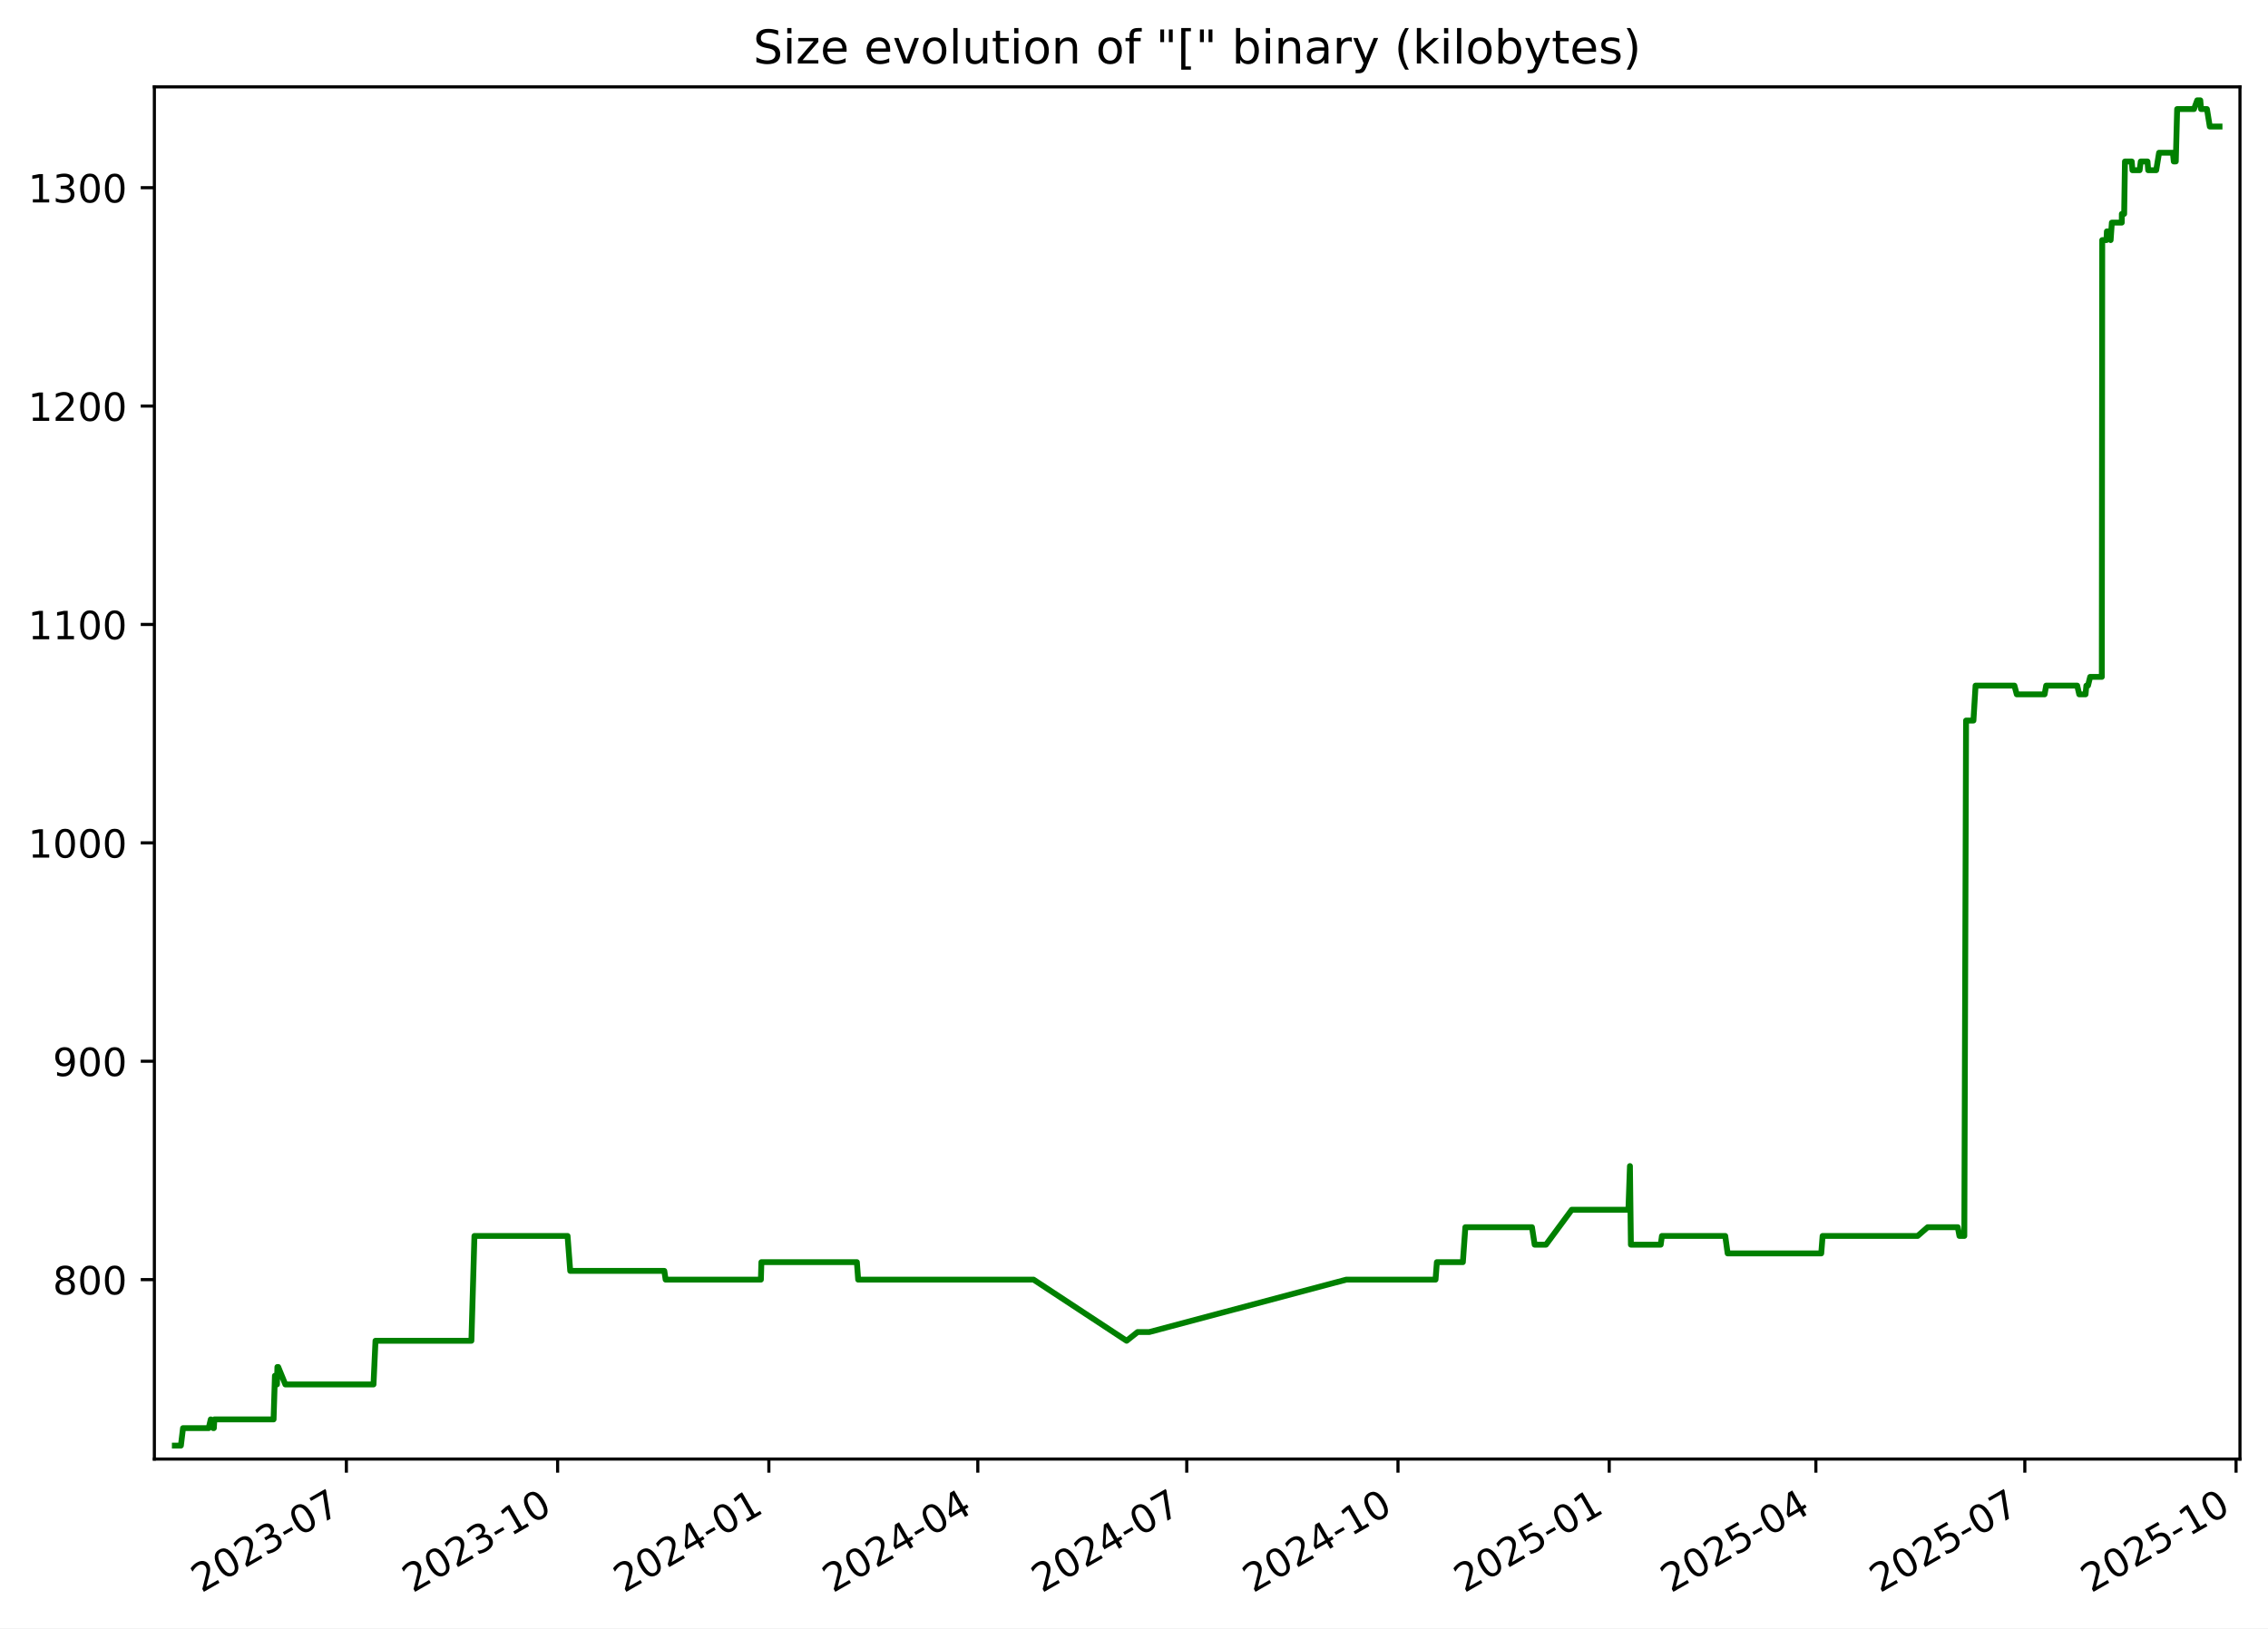
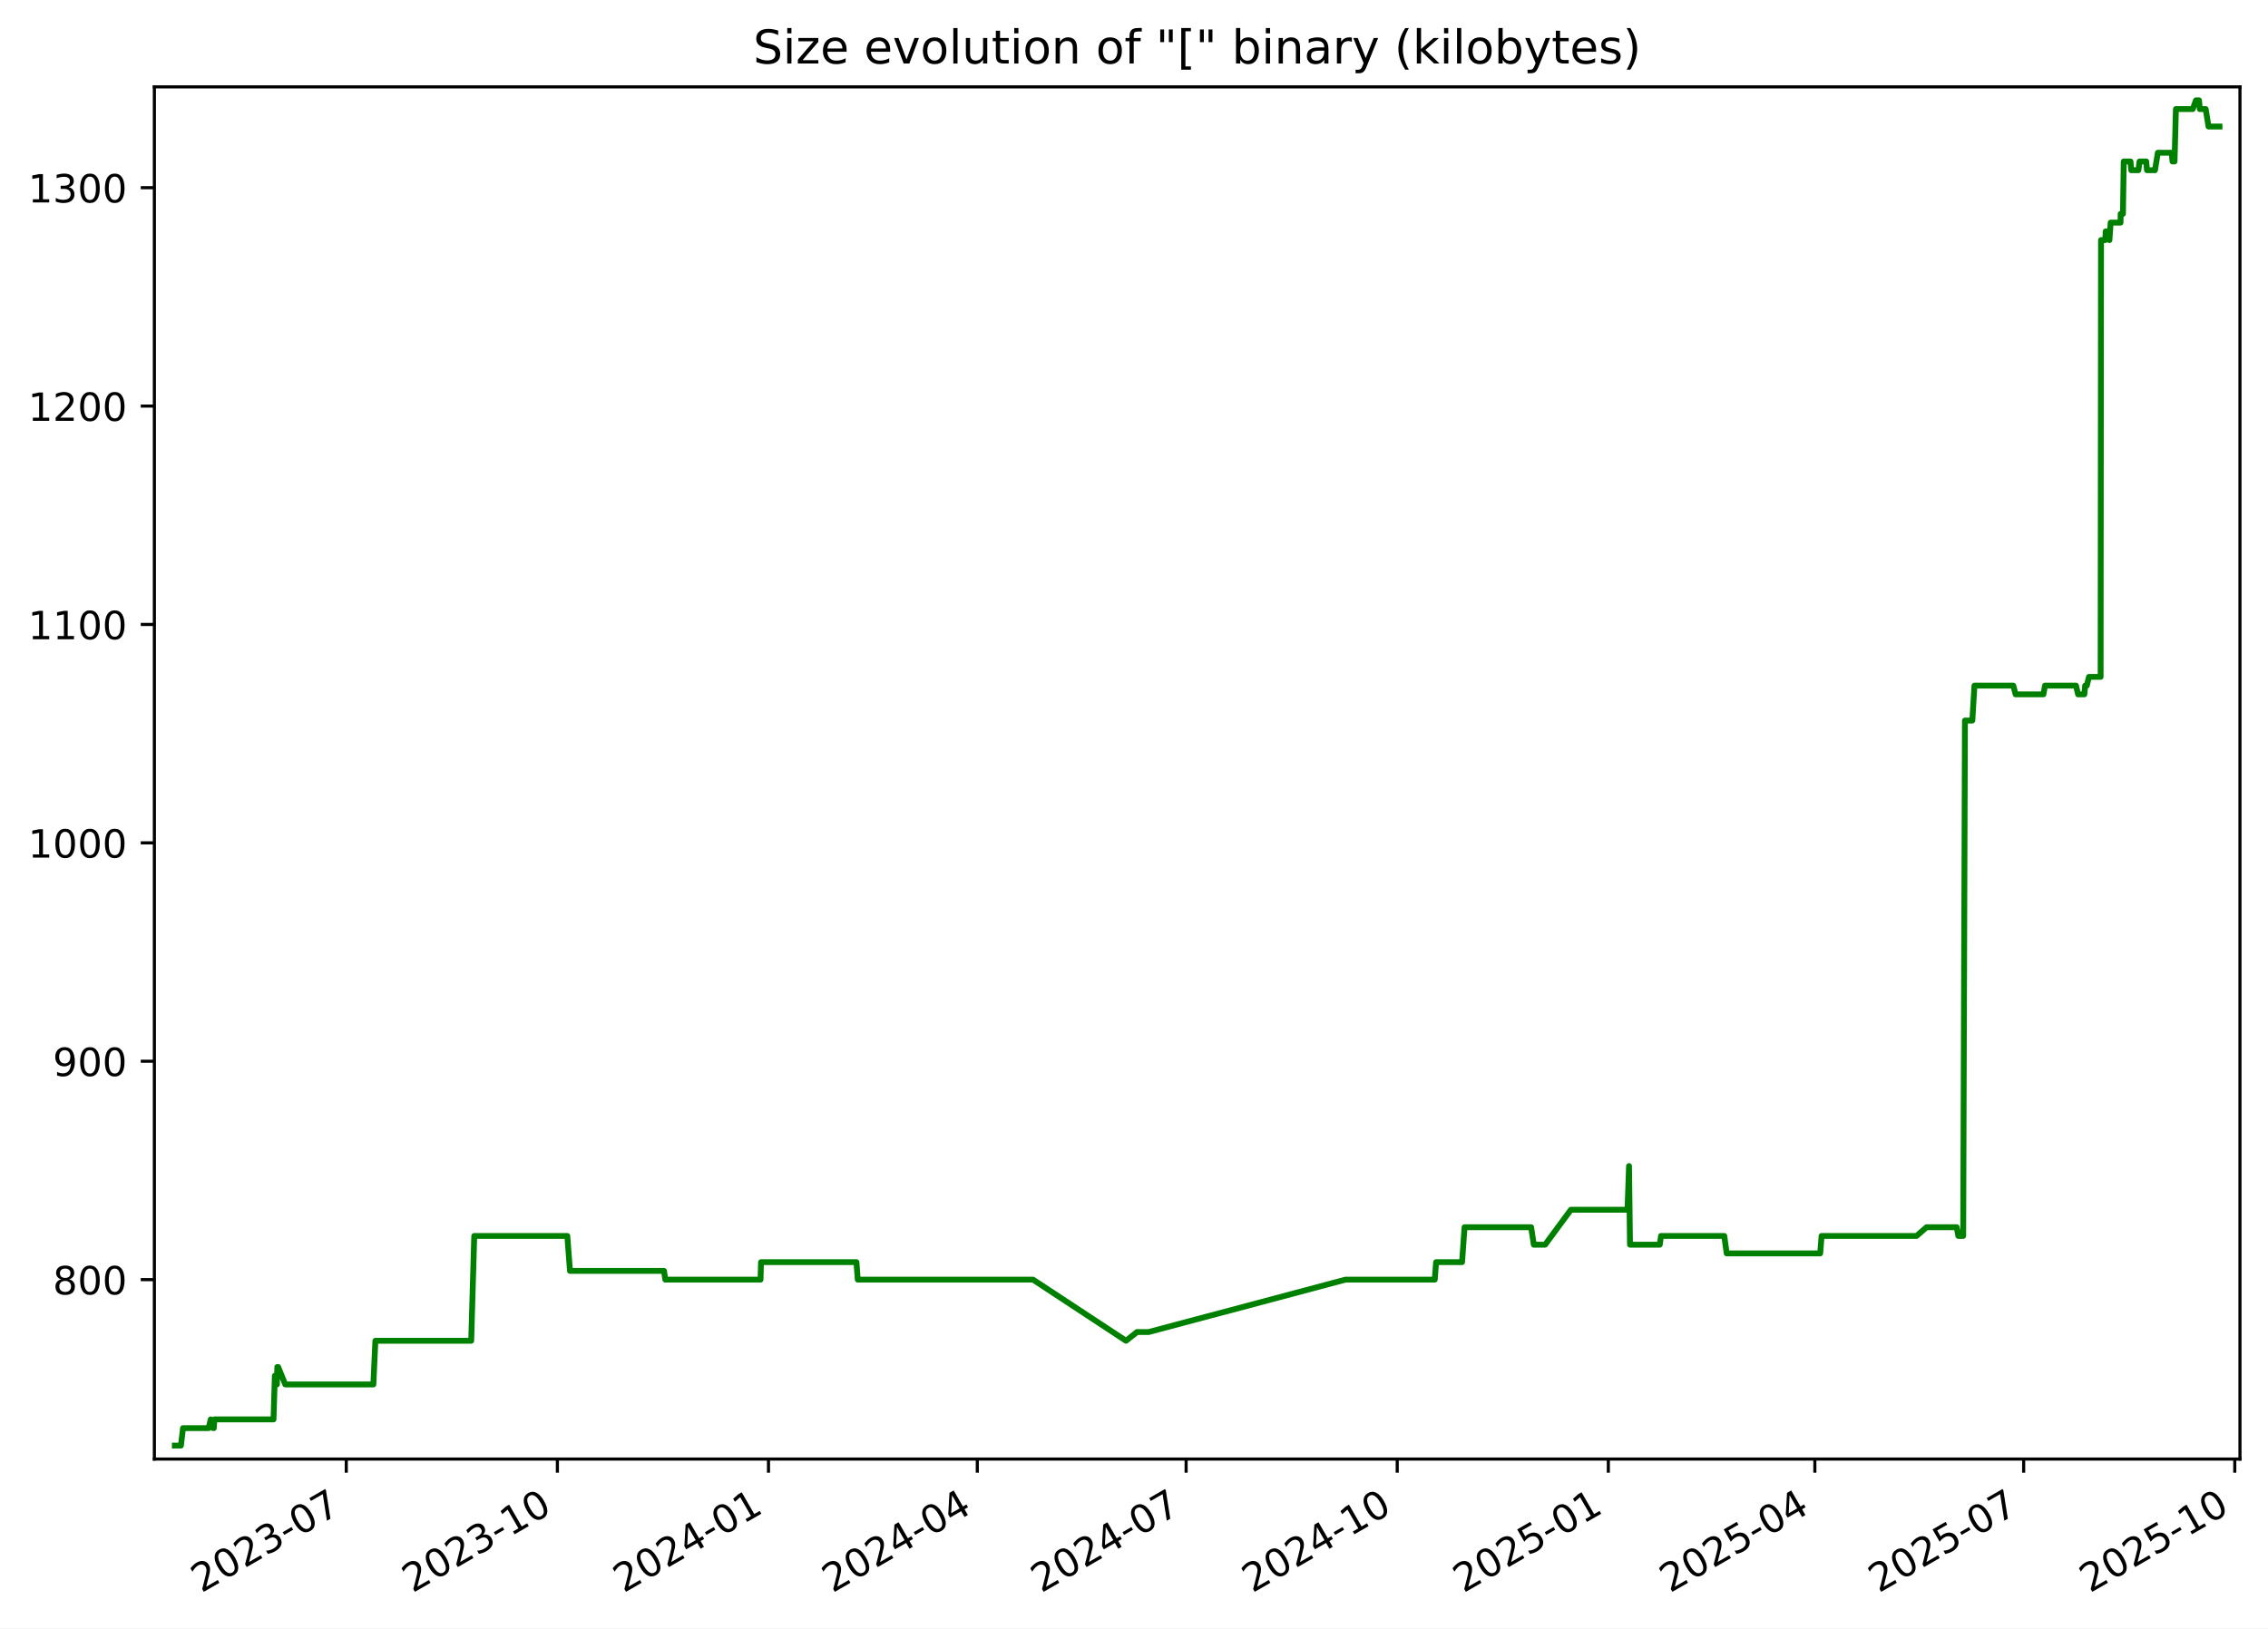
<svg xmlns="http://www.w3.org/2000/svg" xmlns:xlink="http://www.w3.org/1999/xlink" width="582.53pt" height="418.303pt" viewBox="0 0 582.53 418.303" version="1.1">
  <defs>
    <style type="text/css">*{stroke-linejoin: round; stroke-linecap: butt}</style>
  </defs>
  <g id="figure_1">
    <g id="patch_1">
      <path d="M -0 418.303  L 582.53 418.303  L 582.53 0  L -0 0  z " style="fill: #ffffff" />
    </g>
    <g id="axes_1">
      <g id="patch_2">
        <path d="M 39.65 374.83  L 575.33 374.83  L 575.33 22.318  L 39.65 22.318  z " style="fill: #ffffff" />
      </g>
      <g id="matplotlib.axis_1">
        <g id="xtick_1">
          <g id="line2d_1">
            <defs>
-               <path id="mb174547a44" d="M 0 0  L 0 3.5  " style="stroke: #000000; stroke-width: 0.8" />
+               <path id="mcc0eb2e5b4" d="M 0 0  L 0 3.5  " style="stroke: #000000; stroke-width: 0.8" />
            </defs>
            <g>
-               <use xlink:href="#mb174547a44" x="88.968" y="374.83" style="stroke: #000000; stroke-width: 0.8" />
+               <use xlink:href="#mcc0eb2e5b4" x="88.94" y="374.83" style="stroke: #000000; stroke-width: 0.8" />
            </g>
          </g>
          <g id="text_1">
-             <g transform="translate(51.74278 409.302) rotate(-30) scale(0.1 -0.1)">
+             <g transform="translate(51.71532 409.302) rotate(-30) scale(0.1 -0.1)">
              <defs>
                <path id="DejaVuSans-32" d="M 1228 531  L 3431 531  L 3431 0  L 469 0  L 469 531  Q 828 903 1448 1529  Q 2069 2156 2228 2338  Q 2531 2678 2651 2914  Q 2772 3150 2772 3378  Q 2772 3750 2511 3984  Q 2250 4219 1831 4219  Q 1534 4219 1204 4116  Q 875 4013 500 3803  L 500 4441  Q 881 4594 1212 4672  Q 1544 4750 1819 4750  Q 2544 4750 2975 4387  Q 3406 4025 3406 3419  Q 3406 3131 3298 2873  Q 3191 2616 2906 2266  Q 2828 2175 2409 1742  Q 1991 1309 1228 531  z " transform="scale(0.015625)" />
                <path id="DejaVuSans-30" d="M 2034 4250  Q 1547 4250 1301 3770  Q 1056 3291 1056 2328  Q 1056 1369 1301 889  Q 1547 409 2034 409  Q 2525 409 2770 889  Q 3016 1369 3016 2328  Q 3016 3291 2770 3770  Q 2525 4250 2034 4250  z M 2034 4750  Q 2819 4750 3233 4129  Q 3647 3509 3647 2328  Q 3647 1150 3233 529  Q 2819 -91 2034 -91  Q 1250 -91 836 529  Q 422 1150 422 2328  Q 422 3509 836 4129  Q 1250 4750 2034 4750  z " transform="scale(0.015625)" />
                <path id="DejaVuSans-33" d="M 2597 2516  Q 3050 2419 3304 2112  Q 3559 1806 3559 1356  Q 3559 666 3084 287  Q 2609 -91 1734 -91  Q 1441 -91 1130 -33  Q 819 25 488 141  L 488 750  Q 750 597 1062 519  Q 1375 441 1716 441  Q 2309 441 2620 675  Q 2931 909 2931 1356  Q 2931 1769 2642 2001  Q 2353 2234 1838 2234  L 1294 2234  L 1294 2753  L 1863 2753  Q 2328 2753 2575 2939  Q 2822 3125 2822 3475  Q 2822 3834 2567 4026  Q 2313 4219 1838 4219  Q 1578 4219 1281 4162  Q 984 4106 628 3988  L 628 4550  Q 988 4650 1302 4700  Q 1616 4750 1894 4750  Q 2613 4750 3031 4423  Q 3450 4097 3450 3541  Q 3450 3153 3228 2886  Q 3006 2619 2597 2516  z " transform="scale(0.015625)" />
                <path id="DejaVuSans-2d" d="M 313 2009  L 1997 2009  L 1997 1497  L 313 1497  L 313 2009  z " transform="scale(0.015625)" />
                <path id="DejaVuSans-37" d="M 525 4666  L 3525 4666  L 3525 4397  L 1831 0  L 1172 0  L 2766 4134  L 525 4134  L 525 4666  z " transform="scale(0.015625)" />
              </defs>
              <use xlink:href="#DejaVuSans-32" />
              <use xlink:href="#DejaVuSans-30" x="63.623" />
              <use xlink:href="#DejaVuSans-32" x="127.246" />
              <use xlink:href="#DejaVuSans-33" x="190.869" />
              <use xlink:href="#DejaVuSans-2d" x="254.492" />
              <use xlink:href="#DejaVuSans-30" x="290.576" />
              <use xlink:href="#DejaVuSans-37" x="354.199" />
            </g>
          </g>
        </g>
        <g id="xtick_2">
          <g id="line2d_2">
            <g>
-               <use xlink:href="#mb174547a44" x="143.224" y="374.83" style="stroke: #000000; stroke-width: 0.8" />
+               <use xlink:href="#mcc0eb2e5b4" x="143.163" y="374.83" style="stroke: #000000; stroke-width: 0.8" />
            </g>
          </g>
          <g id="text_2">
-             <g transform="translate(105.999 409.302) rotate(-30) scale(0.1 -0.1)">
+             <g transform="translate(105.9377 409.302) rotate(-30) scale(0.1 -0.1)">
              <defs>
                <path id="DejaVuSans-31" d="M 794 531  L 1825 531  L 1825 4091  L 703 3866  L 703 4441  L 1819 4666  L 2450 4666  L 2450 531  L 3481 531  L 3481 0  L 794 0  L 794 531  z " transform="scale(0.015625)" />
              </defs>
              <use xlink:href="#DejaVuSans-32" />
              <use xlink:href="#DejaVuSans-30" x="63.623" />
              <use xlink:href="#DejaVuSans-32" x="127.246" />
              <use xlink:href="#DejaVuSans-33" x="190.869" />
              <use xlink:href="#DejaVuSans-2d" x="254.492" />
              <use xlink:href="#DejaVuSans-31" x="290.576" />
              <use xlink:href="#DejaVuSans-30" x="354.199" />
            </g>
          </g>
        </g>
        <g id="xtick_3">
          <g id="line2d_3">
            <g>
-               <use xlink:href="#mb174547a44" x="197.48" y="374.83" style="stroke: #000000; stroke-width: 0.8" />
+               <use xlink:href="#mcc0eb2e5b4" x="197.385" y="374.83" style="stroke: #000000; stroke-width: 0.8" />
            </g>
          </g>
          <g id="text_3">
-             <g transform="translate(160.2552 409.302) rotate(-30) scale(0.1 -0.1)">
+             <g transform="translate(160.1602 409.302) rotate(-30) scale(0.1 -0.1)">
              <defs>
                <path id="DejaVuSans-34" d="M 2419 4116  L 825 1625  L 2419 1625  L 2419 4116  z M 2253 4666  L 3047 4666  L 3047 1625  L 3713 1625  L 3713 1100  L 3047 1100  L 3047 0  L 2419 0  L 2419 1100  L 313 1100  L 313 1709  L 2253 4666  z " transform="scale(0.015625)" />
              </defs>
              <use xlink:href="#DejaVuSans-32" />
              <use xlink:href="#DejaVuSans-30" x="63.623" />
              <use xlink:href="#DejaVuSans-32" x="127.246" />
              <use xlink:href="#DejaVuSans-34" x="190.869" />
              <use xlink:href="#DejaVuSans-2d" x="254.492" />
              <use xlink:href="#DejaVuSans-30" x="290.576" />
              <use xlink:href="#DejaVuSans-31" x="354.199" />
            </g>
          </g>
        </g>
        <g id="xtick_4">
          <g id="line2d_4">
            <g>
-               <use xlink:href="#mb174547a44" x="251.147" y="374.83" style="stroke: #000000; stroke-width: 0.8" />
+               <use xlink:href="#mcc0eb2e5b4" x="251.018" y="374.83" style="stroke: #000000; stroke-width: 0.8" />
            </g>
          </g>
          <g id="text_4">
-             <g transform="translate(213.9217 409.302) rotate(-30) scale(0.1 -0.1)">
+             <g transform="translate(213.7932 409.302) rotate(-30) scale(0.1 -0.1)">
              <use xlink:href="#DejaVuSans-32" />
              <use xlink:href="#DejaVuSans-30" x="63.623" />
              <use xlink:href="#DejaVuSans-32" x="127.246" />
              <use xlink:href="#DejaVuSans-34" x="190.869" />
              <use xlink:href="#DejaVuSans-2d" x="254.492" />
              <use xlink:href="#DejaVuSans-30" x="290.576" />
              <use xlink:href="#DejaVuSans-34" x="354.199" />
            </g>
          </g>
        </g>
        <g id="xtick_5">
          <g id="line2d_5">
            <g>
-               <use xlink:href="#mb174547a44" x="304.813" y="374.83" style="stroke: #000000; stroke-width: 0.8" />
+               <use xlink:href="#mcc0eb2e5b4" x="304.651" y="374.83" style="stroke: #000000; stroke-width: 0.8" />
            </g>
          </g>
          <g id="text_5">
-             <g transform="translate(267.5882 409.302) rotate(-30) scale(0.1 -0.1)">
+             <g transform="translate(267.4262 409.302) rotate(-30) scale(0.1 -0.1)">
              <use xlink:href="#DejaVuSans-32" />
              <use xlink:href="#DejaVuSans-30" x="63.623" />
              <use xlink:href="#DejaVuSans-32" x="127.246" />
              <use xlink:href="#DejaVuSans-34" x="190.869" />
              <use xlink:href="#DejaVuSans-2d" x="254.492" />
              <use xlink:href="#DejaVuSans-30" x="290.576" />
              <use xlink:href="#DejaVuSans-37" x="354.199" />
            </g>
          </g>
        </g>
        <g id="xtick_6">
          <g id="line2d_6">
            <g>
-               <use xlink:href="#mb174547a44" x="359.069" y="374.83" style="stroke: #000000; stroke-width: 0.8" />
+               <use xlink:href="#mcc0eb2e5b4" x="358.873" y="374.83" style="stroke: #000000; stroke-width: 0.8" />
            </g>
          </g>
          <g id="text_6">
-             <g transform="translate(321.8445 409.302) rotate(-30) scale(0.1 -0.1)">
+             <g transform="translate(321.6487 409.302) rotate(-30) scale(0.1 -0.1)">
              <use xlink:href="#DejaVuSans-32" />
              <use xlink:href="#DejaVuSans-30" x="63.623" />
              <use xlink:href="#DejaVuSans-32" x="127.246" />
              <use xlink:href="#DejaVuSans-34" x="190.869" />
              <use xlink:href="#DejaVuSans-2d" x="254.492" />
              <use xlink:href="#DejaVuSans-31" x="290.576" />
              <use xlink:href="#DejaVuSans-30" x="354.199" />
            </g>
          </g>
        </g>
        <g id="xtick_7">
          <g id="line2d_7">
            <g>
-               <use xlink:href="#mb174547a44" x="413.326" y="374.83" style="stroke: #000000; stroke-width: 0.8" />
+               <use xlink:href="#mcc0eb2e5b4" x="413.096" y="374.83" style="stroke: #000000; stroke-width: 0.8" />
            </g>
          </g>
          <g id="text_7">
-             <g transform="translate(376.1007 409.302) rotate(-30) scale(0.1 -0.1)">
+             <g transform="translate(375.8711 409.302) rotate(-30) scale(0.1 -0.1)">
              <defs>
                <path id="DejaVuSans-35" d="M 691 4666  L 3169 4666  L 3169 4134  L 1269 4134  L 1269 2991  Q 1406 3038 1543 3061  Q 1681 3084 1819 3084  Q 2600 3084 3056 2656  Q 3513 2228 3513 1497  Q 3513 744 3044 326  Q 2575 -91 1722 -91  Q 1428 -91 1123 -41  Q 819 9 494 109  L 494 744  Q 775 591 1075 516  Q 1375 441 1709 441  Q 2250 441 2565 725  Q 2881 1009 2881 1497  Q 2881 1984 2565 2268  Q 2250 2553 1709 2553  Q 1456 2553 1204 2497  Q 953 2441 691 2322  L 691 4666  z " transform="scale(0.015625)" />
              </defs>
              <use xlink:href="#DejaVuSans-32" />
              <use xlink:href="#DejaVuSans-30" x="63.623" />
              <use xlink:href="#DejaVuSans-32" x="127.246" />
              <use xlink:href="#DejaVuSans-35" x="190.869" />
              <use xlink:href="#DejaVuSans-2d" x="254.492" />
              <use xlink:href="#DejaVuSans-30" x="290.576" />
              <use xlink:href="#DejaVuSans-31" x="354.199" />
            </g>
          </g>
        </g>
        <g id="xtick_8">
          <g id="line2d_8">
            <g>
-               <use xlink:href="#mb174547a44" x="466.402" y="374.83" style="stroke: #000000; stroke-width: 0.8" />
+               <use xlink:href="#mcc0eb2e5b4" x="466.14" y="374.83" style="stroke: #000000; stroke-width: 0.8" />
            </g>
          </g>
          <g id="text_8">
-             <g transform="translate(429.1775 409.302) rotate(-30) scale(0.1 -0.1)">
+             <g transform="translate(428.9147 409.302) rotate(-30) scale(0.1 -0.1)">
              <use xlink:href="#DejaVuSans-32" />
              <use xlink:href="#DejaVuSans-30" x="63.623" />
              <use xlink:href="#DejaVuSans-32" x="127.246" />
              <use xlink:href="#DejaVuSans-35" x="190.869" />
              <use xlink:href="#DejaVuSans-2d" x="254.492" />
              <use xlink:href="#DejaVuSans-30" x="290.576" />
              <use xlink:href="#DejaVuSans-34" x="354.199" />
            </g>
          </g>
        </g>
        <g id="xtick_9">
          <g id="line2d_9">
            <g>
-               <use xlink:href="#mb174547a44" x="520.069" y="374.83" style="stroke: #000000; stroke-width: 0.8" />
+               <use xlink:href="#mcc0eb2e5b4" x="519.773" y="374.83" style="stroke: #000000; stroke-width: 0.8" />
            </g>
          </g>
          <g id="text_9">
-             <g transform="translate(482.8439 409.302) rotate(-30) scale(0.1 -0.1)">
+             <g transform="translate(482.5478 409.302) rotate(-30) scale(0.1 -0.1)">
              <use xlink:href="#DejaVuSans-32" />
              <use xlink:href="#DejaVuSans-30" x="63.623" />
              <use xlink:href="#DejaVuSans-32" x="127.246" />
              <use xlink:href="#DejaVuSans-35" x="190.869" />
              <use xlink:href="#DejaVuSans-2d" x="254.492" />
              <use xlink:href="#DejaVuSans-30" x="290.576" />
              <use xlink:href="#DejaVuSans-37" x="354.199" />
            </g>
          </g>
        </g>
        <g id="xtick_10">
          <g id="line2d_10">
            <g>
-               <use xlink:href="#mb174547a44" x="574.325" y="374.83" style="stroke: #000000; stroke-width: 0.8" />
+               <use xlink:href="#mcc0eb2e5b4" x="573.995" y="374.83" style="stroke: #000000; stroke-width: 0.8" />
            </g>
          </g>
          <g id="text_10">
-             <g transform="translate(537.1002 409.302) rotate(-30) scale(0.1 -0.1)">
+             <g transform="translate(536.7702 409.302) rotate(-30) scale(0.1 -0.1)">
              <use xlink:href="#DejaVuSans-32" />
              <use xlink:href="#DejaVuSans-30" x="63.623" />
              <use xlink:href="#DejaVuSans-32" x="127.246" />
              <use xlink:href="#DejaVuSans-35" x="190.869" />
              <use xlink:href="#DejaVuSans-2d" x="254.492" />
              <use xlink:href="#DejaVuSans-31" x="290.576" />
              <use xlink:href="#DejaVuSans-30" x="354.199" />
            </g>
          </g>
        </g>
      </g>
      <g id="matplotlib.axis_2">
        <g id="ytick_1">
          <g id="line2d_11">
            <defs>
-               <path id="m9d647f3651" d="M 0 0  L -3.5 0  " style="stroke: #000000; stroke-width: 0.8" />
+               <path id="m9e00f2136a" d="M 0 0  L -3.5 0  " style="stroke: #000000; stroke-width: 0.8" />
            </defs>
            <g>
-               <use xlink:href="#m9d647f3651" x="39.65" y="328.735" style="stroke: #000000; stroke-width: 0.8" />
+               <use xlink:href="#m9e00f2136a" x="39.65" y="328.735" style="stroke: #000000; stroke-width: 0.8" />
            </g>
          </g>
          <g id="text_11">
            <g transform="translate(13.5625 332.5344) scale(0.1 -0.1)">
              <defs>
                <path id="DejaVuSans-38" d="M 2034 2216  Q 1584 2216 1326 1975  Q 1069 1734 1069 1313  Q 1069 891 1326 650  Q 1584 409 2034 409  Q 2484 409 2743 651  Q 3003 894 3003 1313  Q 3003 1734 2745 1975  Q 2488 2216 2034 2216  z M 1403 2484  Q 997 2584 770 2862  Q 544 3141 544 3541  Q 544 4100 942 4425  Q 1341 4750 2034 4750  Q 2731 4750 3128 4425  Q 3525 4100 3525 3541  Q 3525 3141 3298 2862  Q 3072 2584 2669 2484  Q 3125 2378 3379 2068  Q 3634 1759 3634 1313  Q 3634 634 3220 271  Q 2806 -91 2034 -91  Q 1263 -91 848 271  Q 434 634 434 1313  Q 434 1759 690 2068  Q 947 2378 1403 2484  z M 1172 3481  Q 1172 3119 1398 2916  Q 1625 2713 2034 2713  Q 2441 2713 2670 2916  Q 2900 3119 2900 3481  Q 2900 3844 2670 4047  Q 2441 4250 2034 4250  Q 1625 4250 1398 4047  Q 1172 3844 1172 3481  z " transform="scale(0.015625)" />
              </defs>
              <use xlink:href="#DejaVuSans-38" />
              <use xlink:href="#DejaVuSans-30" x="63.623" />
              <use xlink:href="#DejaVuSans-30" x="127.246" />
            </g>
          </g>
        </g>
        <g id="ytick_2">
          <g id="line2d_12">
            <g>
-               <use xlink:href="#m9d647f3651" x="39.65" y="272.631" style="stroke: #000000; stroke-width: 0.8" />
+               <use xlink:href="#m9e00f2136a" x="39.65" y="272.631" style="stroke: #000000; stroke-width: 0.8" />
            </g>
          </g>
          <g id="text_12">
            <g transform="translate(13.5625 276.4305) scale(0.1 -0.1)">
              <defs>
                <path id="DejaVuSans-39" d="M 703 97  L 703 672  Q 941 559 1184 500  Q 1428 441 1663 441  Q 2288 441 2617 861  Q 2947 1281 2994 2138  Q 2813 1869 2534 1725  Q 2256 1581 1919 1581  Q 1219 1581 811 2004  Q 403 2428 403 3163  Q 403 3881 828 4315  Q 1253 4750 1959 4750  Q 2769 4750 3195 4129  Q 3622 3509 3622 2328  Q 3622 1225 3098 567  Q 2575 -91 1691 -91  Q 1453 -91 1209 -44  Q 966 3 703 97  z M 1959 2075  Q 2384 2075 2632 2365  Q 2881 2656 2881 3163  Q 2881 3666 2632 3958  Q 2384 4250 1959 4250  Q 1534 4250 1286 3958  Q 1038 3666 1038 3163  Q 1038 2656 1286 2365  Q 1534 2075 1959 2075  z " transform="scale(0.015625)" />
              </defs>
              <use xlink:href="#DejaVuSans-39" />
              <use xlink:href="#DejaVuSans-30" x="63.623" />
              <use xlink:href="#DejaVuSans-30" x="127.246" />
            </g>
          </g>
        </g>
        <g id="ytick_3">
          <g id="line2d_13">
            <g>
-               <use xlink:href="#m9d647f3651" x="39.65" y="216.527" style="stroke: #000000; stroke-width: 0.8" />
+               <use xlink:href="#m9e00f2136a" x="39.65" y="216.527" style="stroke: #000000; stroke-width: 0.8" />
            </g>
          </g>
          <g id="text_13">
            <g transform="translate(7.2 220.3266) scale(0.1 -0.1)">
              <use xlink:href="#DejaVuSans-31" />
              <use xlink:href="#DejaVuSans-30" x="63.623" />
              <use xlink:href="#DejaVuSans-30" x="127.246" />
              <use xlink:href="#DejaVuSans-30" x="190.869" />
            </g>
          </g>
        </g>
        <g id="ytick_4">
          <g id="line2d_14">
            <g>
-               <use xlink:href="#m9d647f3651" x="39.65" y="160.423" style="stroke: #000000; stroke-width: 0.8" />
+               <use xlink:href="#m9e00f2136a" x="39.65" y="160.423" style="stroke: #000000; stroke-width: 0.8" />
            </g>
          </g>
          <g id="text_14">
            <g transform="translate(7.2 164.2227) scale(0.1 -0.1)">
              <use xlink:href="#DejaVuSans-31" />
              <use xlink:href="#DejaVuSans-31" x="63.623" />
              <use xlink:href="#DejaVuSans-30" x="127.246" />
              <use xlink:href="#DejaVuSans-30" x="190.869" />
            </g>
          </g>
        </g>
        <g id="ytick_5">
          <g id="line2d_15">
            <g>
-               <use xlink:href="#m9d647f3651" x="39.65" y="104.32" style="stroke: #000000; stroke-width: 0.8" />
+               <use xlink:href="#m9e00f2136a" x="39.65" y="104.32" style="stroke: #000000; stroke-width: 0.8" />
            </g>
          </g>
          <g id="text_15">
            <g transform="translate(7.2 108.1188) scale(0.1 -0.1)">
              <use xlink:href="#DejaVuSans-31" />
              <use xlink:href="#DejaVuSans-32" x="63.623" />
              <use xlink:href="#DejaVuSans-30" x="127.246" />
              <use xlink:href="#DejaVuSans-30" x="190.869" />
            </g>
          </g>
        </g>
        <g id="ytick_6">
          <g id="line2d_16">
            <g>
-               <use xlink:href="#m9d647f3651" x="39.65" y="48.216" style="stroke: #000000; stroke-width: 0.8" />
+               <use xlink:href="#m9e00f2136a" x="39.65" y="48.216" style="stroke: #000000; stroke-width: 0.8" />
            </g>
          </g>
          <g id="text_16">
            <g transform="translate(7.2 52.0149) scale(0.1 -0.1)">
              <use xlink:href="#DejaVuSans-31" />
              <use xlink:href="#DejaVuSans-33" x="63.623" />
              <use xlink:href="#DejaVuSans-30" x="127.246" />
              <use xlink:href="#DejaVuSans-30" x="190.869" />
            </g>
          </g>
        </g>
      </g>
      <g id="line2d_17">
-         <path d="M 44.902 371.374  L 46.463 371.374  L 47.009 366.886  L 53.6 366.886  L 54.131 364.642  L 54.765 366.886  L 54.927 366.886  L 55.06 364.642  L 70.269 364.642  L 70.614 353.421  L 71.141 355.665  L 71.247 351.177  L 71.457 351.177  L 73.295 355.665  L 95.932 355.665  L 96.446 344.444  L 121.078 344.444  L 121.855 317.514  L 145.778 317.514  L 146.461 326.491  L 170.628 326.491  L 170.966 328.735  L 195.434 328.735  L 195.561 324.247  L 220.088 324.247  L 220.419 328.735  L 265.466 328.735  L 289.369 344.444  L 292.191 342.2  L 295.184 342.2  L 345.791 328.735  L 368.715 328.735  L 369.059 324.247  L 375.735 324.247  L 376.372 315.27  L 393.482 315.27  L 394.174 319.759  L 397.078 319.759  L 403.702 310.782  L 418.253 310.782  L 418.646 299.561  L 418.894 319.759  L 426.547 319.759  L 426.863 317.514  L 443.124 317.514  L 443.744 322.003  L 467.782 322.003  L 468.129 317.514  L 492.541 317.514  L 495.118 315.27  L 502.851 315.27  L 503.278 317.514  L 504.529 317.514  L 504.977 185.109  L 506.873 185.109  L 507.421 176.133  L 517.398 176.133  L 518.001 178.377  L 525.148 178.377  L 525.553 176.133  L 533.522 176.133  L 534.05 178.377  L 535.666 178.377  L 535.878 176.133  L 536.295 176.133  L 536.852 173.888  L 539.847 173.888  L 539.952 61.681  L 541.04 61.681  L 541.15 59.436  L 541.729 59.436  L 542.112 61.681  L 542.423 57.192  L 544.971 57.192  L 544.99 54.948  L 545.587 54.948  L 545.789 41.483  L 547.528 41.483  L 547.71 43.727  L 549.555 43.727  L 549.848 41.483  L 551.576 41.483  L 551.758 43.727  L 553.816 43.727  L 554.552 39.239  L 558.103 39.239  L 558.326 41.483  L 558.846 41.483  L 559.196 28.018  L 563.523 28.018  L 564.347 25.774  L 565.139 25.774  L 565.334 28.018  L 566.849 28.018  L 567.581 32.507  L 570.078 32.507  L 570.078 32.507  " clip-path="url(#p3bfb0dd593)" style="fill: none; stroke: #008000; stroke-width: 1.5; stroke-linecap: square" />
+         <path d="M 44.902 371.374  L 46.462 371.374  L 47.008 366.886  L 53.595 366.886  L 54.125 364.642  L 54.759 366.886  L 54.921 366.886  L 55.053 364.642  L 70.253 364.642  L 70.598 353.421  L 71.125 355.665  L 71.231 351.177  L 71.44 351.177  L 73.277 355.665  L 95.9 355.665  L 96.414 344.444  L 121.031 344.444  L 121.807 317.514  L 145.715 317.514  L 146.398 326.491  L 170.55 326.491  L 170.887 328.735  L 195.34 328.735  L 195.467 324.247  L 219.979 324.247  L 220.31 328.735  L 265.329 328.735  L 289.216 344.444  L 292.037 342.2  L 295.028 342.2  L 345.604 328.735  L 368.513 328.735  L 368.857 324.247  L 375.528 324.247  L 376.166 315.27  L 393.265 315.27  L 393.956 319.759  L 396.858 319.759  L 403.478 310.782  L 418.02 310.782  L 418.413 299.561  L 418.661 319.759  L 426.309 319.759  L 426.625 317.514  L 442.876 317.514  L 443.495 322.003  L 467.518 322.003  L 467.865 317.514  L 492.262 317.514  L 494.838 315.27  L 502.565 315.27  L 502.992 317.514  L 504.243 317.514  L 504.69 185.109  L 506.585 185.109  L 507.133 176.133  L 517.104 176.133  L 517.706 178.377  L 524.848 178.377  L 525.253 176.133  L 533.217 176.133  L 533.746 178.377  L 535.36 178.377  L 535.572 176.133  L 535.989 176.133  L 536.545 173.888  L 539.539 173.888  L 539.644 61.681  L 540.731 61.681  L 540.84 59.436  L 541.419 59.436  L 541.802 61.681  L 542.113 57.192  L 544.659 57.192  L 544.678 54.948  L 545.275 54.948  L 545.476 41.483  L 547.215 41.483  L 547.397 43.727  L 549.241 43.727  L 549.534 41.483  L 551.26 41.483  L 551.442 43.727  L 553.499 43.727  L 554.234 39.239  L 557.783 39.239  L 558.006 41.483  L 558.525 41.483  L 558.876 28.018  L 563.2 28.018  L 564.023 25.774  L 564.814 25.774  L 565.009 28.018  L 566.524 28.018  L 567.255 32.507  L 570.078 32.507  L 570.078 32.507  " clip-path="url(#p60b763a062)" style="fill: none; stroke: #008000; stroke-width: 1.5; stroke-linecap: square" />
      </g>
      <g id="patch_3">
        <path d="M 39.65 374.83  L 39.65 22.318  " style="fill: none; stroke: #000000; stroke-width: 0.8; stroke-linejoin: miter; stroke-linecap: square" />
      </g>
      <g id="patch_4">
        <path d="M 575.33 374.83  L 575.33 22.318  " style="fill: none; stroke: #000000; stroke-width: 0.8; stroke-linejoin: miter; stroke-linecap: square" />
      </g>
      <g id="patch_5">
        <path d="M 39.65 374.83  L 575.33 374.83  " style="fill: none; stroke: #000000; stroke-width: 0.8; stroke-linejoin: miter; stroke-linecap: square" />
      </g>
      <g id="patch_6">
        <path d="M 39.65 22.318  L 575.33 22.318  " style="fill: none; stroke: #000000; stroke-width: 0.8; stroke-linejoin: miter; stroke-linecap: square" />
      </g>
      <g id="text_17">
        <g transform="translate(193.4534 16.31812) scale(0.12 -0.12)">
          <defs>
            <path id="DejaVuSans-53" d="M 3425 4513  L 3425 3897  Q 3066 4069 2747 4153  Q 2428 4238 2131 4238  Q 1616 4238 1336 4038  Q 1056 3838 1056 3469  Q 1056 3159 1242 3001  Q 1428 2844 1947 2747  L 2328 2669  Q 3034 2534 3370 2195  Q 3706 1856 3706 1288  Q 3706 609 3251 259  Q 2797 -91 1919 -91  Q 1588 -91 1214 -16  Q 841 59 441 206  L 441 856  Q 825 641 1194 531  Q 1563 422 1919 422  Q 2459 422 2753 634  Q 3047 847 3047 1241  Q 3047 1584 2836 1778  Q 2625 1972 2144 2069  L 1759 2144  Q 1053 2284 737 2584  Q 422 2884 422 3419  Q 422 4038 858 4394  Q 1294 4750 2059 4750  Q 2388 4750 2728 4690  Q 3069 4631 3425 4513  z " transform="scale(0.015625)" />
            <path id="DejaVuSans-69" d="M 603 3500  L 1178 3500  L 1178 0  L 603 0  L 603 3500  z M 603 4863  L 1178 4863  L 1178 4134  L 603 4134  L 603 4863  z " transform="scale(0.015625)" />
            <path id="DejaVuSans-7a" d="M 353 3500  L 3084 3500  L 3084 2975  L 922 459  L 3084 459  L 3084 0  L 275 0  L 275 525  L 2438 3041  L 353 3041  L 353 3500  z " transform="scale(0.015625)" />
            <path id="DejaVuSans-65" d="M 3597 1894  L 3597 1613  L 953 1613  Q 991 1019 1311 708  Q 1631 397 2203 397  Q 2534 397 2845 478  Q 3156 559 3463 722  L 3463 178  Q 3153 47 2828 -22  Q 2503 -91 2169 -91  Q 1331 -91 842 396  Q 353 884 353 1716  Q 353 2575 817 3079  Q 1281 3584 2069 3584  Q 2775 3584 3186 3129  Q 3597 2675 3597 1894  z M 3022 2063  Q 3016 2534 2758 2815  Q 2500 3097 2075 3097  Q 1594 3097 1305 2825  Q 1016 2553 972 2059  L 3022 2063  z " transform="scale(0.015625)" />
            <path id="DejaVuSans-20" transform="scale(0.015625)" />
            <path id="DejaVuSans-76" d="M 191 3500  L 800 3500  L 1894 563  L 2988 3500  L 3597 3500  L 2284 0  L 1503 0  L 191 3500  z " transform="scale(0.015625)" />
            <path id="DejaVuSans-6f" d="M 1959 3097  Q 1497 3097 1228 2736  Q 959 2375 959 1747  Q 959 1119 1226 758  Q 1494 397 1959 397  Q 2419 397 2687 759  Q 2956 1122 2956 1747  Q 2956 2369 2687 2733  Q 2419 3097 1959 3097  z M 1959 3584  Q 2709 3584 3137 3096  Q 3566 2609 3566 1747  Q 3566 888 3137 398  Q 2709 -91 1959 -91  Q 1206 -91 779 398  Q 353 888 353 1747  Q 353 2609 779 3096  Q 1206 3584 1959 3584  z " transform="scale(0.015625)" />
            <path id="DejaVuSans-6c" d="M 603 4863  L 1178 4863  L 1178 0  L 603 0  L 603 4863  z " transform="scale(0.015625)" />
            <path id="DejaVuSans-75" d="M 544 1381  L 544 3500  L 1119 3500  L 1119 1403  Q 1119 906 1312 657  Q 1506 409 1894 409  Q 2359 409 2629 706  Q 2900 1003 2900 1516  L 2900 3500  L 3475 3500  L 3475 0  L 2900 0  L 2900 538  Q 2691 219 2414 64  Q 2138 -91 1772 -91  Q 1169 -91 856 284  Q 544 659 544 1381  z M 1991 3584  L 1991 3584  z " transform="scale(0.015625)" />
            <path id="DejaVuSans-74" d="M 1172 4494  L 1172 3500  L 2356 3500  L 2356 3053  L 1172 3053  L 1172 1153  Q 1172 725 1289 603  Q 1406 481 1766 481  L 2356 481  L 2356 0  L 1766 0  Q 1100 0 847 248  Q 594 497 594 1153  L 594 3053  L 172 3053  L 172 3500  L 594 3500  L 594 4494  L 1172 4494  z " transform="scale(0.015625)" />
            <path id="DejaVuSans-6e" d="M 3513 2113  L 3513 0  L 2938 0  L 2938 2094  Q 2938 2591 2744 2837  Q 2550 3084 2163 3084  Q 1697 3084 1428 2787  Q 1159 2491 1159 1978  L 1159 0  L 581 0  L 581 3500  L 1159 3500  L 1159 2956  Q 1366 3272 1645 3428  Q 1925 3584 2291 3584  Q 2894 3584 3203 3211  Q 3513 2838 3513 2113  z " transform="scale(0.015625)" />
            <path id="DejaVuSans-66" d="M 2375 4863  L 2375 4384  L 1825 4384  Q 1516 4384 1395 4259  Q 1275 4134 1275 3809  L 1275 3500  L 2222 3500  L 2222 3053  L 1275 3053  L 1275 0  L 697 0  L 697 3053  L 147 3053  L 147 3500  L 697 3500  L 697 3744  Q 697 4328 969 4595  Q 1241 4863 1831 4863  L 2375 4863  z " transform="scale(0.015625)" />
            <path id="DejaVuSans-22" d="M 1147 4666  L 1147 2931  L 616 2931  L 616 4666  L 1147 4666  z M 2328 4666  L 2328 2931  L 1797 2931  L 1797 4666  L 2328 4666  z " transform="scale(0.015625)" />
            <path id="DejaVuSans-5b" d="M 550 4863  L 1875 4863  L 1875 4416  L 1125 4416  L 1125 -397  L 1875 -397  L 1875 -844  L 550 -844  L 550 4863  z " transform="scale(0.015625)" />
            <path id="DejaVuSans-62" d="M 3116 1747  Q 3116 2381 2855 2742  Q 2594 3103 2138 3103  Q 1681 3103 1420 2742  Q 1159 2381 1159 1747  Q 1159 1113 1420 752  Q 1681 391 2138 391  Q 2594 391 2855 752  Q 3116 1113 3116 1747  z M 1159 2969  Q 1341 3281 1617 3432  Q 1894 3584 2278 3584  Q 2916 3584 3314 3078  Q 3713 2572 3713 1747  Q 3713 922 3314 415  Q 2916 -91 2278 -91  Q 1894 -91 1617 61  Q 1341 213 1159 525  L 1159 0  L 581 0  L 581 4863  L 1159 4863  L 1159 2969  z " transform="scale(0.015625)" />
            <path id="DejaVuSans-61" d="M 2194 1759  Q 1497 1759 1228 1600  Q 959 1441 959 1056  Q 959 750 1161 570  Q 1363 391 1709 391  Q 2188 391 2477 730  Q 2766 1069 2766 1631  L 2766 1759  L 2194 1759  z M 3341 1997  L 3341 0  L 2766 0  L 2766 531  Q 2569 213 2275 61  Q 1981 -91 1556 -91  Q 1019 -91 701 211  Q 384 513 384 1019  Q 384 1609 779 1909  Q 1175 2209 1959 2209  L 2766 2209  L 2766 2266  Q 2766 2663 2505 2880  Q 2244 3097 1772 3097  Q 1472 3097 1187 3025  Q 903 2953 641 2809  L 641 3341  Q 956 3463 1253 3523  Q 1550 3584 1831 3584  Q 2591 3584 2966 3190  Q 3341 2797 3341 1997  z " transform="scale(0.015625)" />
            <path id="DejaVuSans-72" d="M 2631 2963  Q 2534 3019 2420 3045  Q 2306 3072 2169 3072  Q 1681 3072 1420 2755  Q 1159 2438 1159 1844  L 1159 0  L 581 0  L 581 3500  L 1159 3500  L 1159 2956  Q 1341 3275 1631 3429  Q 1922 3584 2338 3584  Q 2397 3584 2469 3576  Q 2541 3569 2628 3553  L 2631 2963  z " transform="scale(0.015625)" />
            <path id="DejaVuSans-79" d="M 2059 -325  Q 1816 -950 1584 -1140  Q 1353 -1331 966 -1331  L 506 -1331  L 506 -850  L 844 -850  Q 1081 -850 1212 -737  Q 1344 -625 1503 -206  L 1606 56  L 191 3500  L 800 3500  L 1894 763  L 2988 3500  L 3597 3500  L 2059 -325  z " transform="scale(0.015625)" />
            <path id="DejaVuSans-28" d="M 1984 4856  Q 1566 4138 1362 3434  Q 1159 2731 1159 2009  Q 1159 1288 1364 580  Q 1569 -128 1984 -844  L 1484 -844  Q 1016 -109 783 600  Q 550 1309 550 2009  Q 550 2706 781 3412  Q 1013 4119 1484 4856  L 1984 4856  z " transform="scale(0.015625)" />
            <path id="DejaVuSans-6b" d="M 581 4863  L 1159 4863  L 1159 1991  L 2875 3500  L 3609 3500  L 1753 1863  L 3688 0  L 2938 0  L 1159 1709  L 1159 0  L 581 0  L 581 4863  z " transform="scale(0.015625)" />
            <path id="DejaVuSans-73" d="M 2834 3397  L 2834 2853  Q 2591 2978 2328 3040  Q 2066 3103 1784 3103  Q 1356 3103 1142 2972  Q 928 2841 928 2578  Q 928 2378 1081 2264  Q 1234 2150 1697 2047  L 1894 2003  Q 2506 1872 2764 1633  Q 3022 1394 3022 966  Q 3022 478 2636 193  Q 2250 -91 1575 -91  Q 1294 -91 989 -36  Q 684 19 347 128  L 347 722  Q 666 556 975 473  Q 1284 391 1588 391  Q 1994 391 2212 530  Q 2431 669 2431 922  Q 2431 1156 2273 1281  Q 2116 1406 1581 1522  L 1381 1569  Q 847 1681 609 1914  Q 372 2147 372 2553  Q 372 3047 722 3315  Q 1072 3584 1716 3584  Q 2034 3584 2315 3537  Q 2597 3491 2834 3397  z " transform="scale(0.015625)" />
            <path id="DejaVuSans-29" d="M 513 4856  L 1013 4856  Q 1481 4119 1714 3412  Q 1947 2706 1947 2009  Q 1947 1309 1714 600  Q 1481 -109 1013 -844  L 513 -844  Q 928 -128 1133 580  Q 1338 1288 1338 2009  Q 1338 2731 1133 3434  Q 928 4138 513 4856  z " transform="scale(0.015625)" />
          </defs>
          <use xlink:href="#DejaVuSans-53" />
          <use xlink:href="#DejaVuSans-69" x="63.477" />
          <use xlink:href="#DejaVuSans-7a" x="91.26" />
          <use xlink:href="#DejaVuSans-65" x="143.75" />
          <use xlink:href="#DejaVuSans-20" x="205.273" />
          <use xlink:href="#DejaVuSans-65" x="237.061" />
          <use xlink:href="#DejaVuSans-76" x="298.584" />
          <use xlink:href="#DejaVuSans-6f" x="357.764" />
          <use xlink:href="#DejaVuSans-6c" x="418.945" />
          <use xlink:href="#DejaVuSans-75" x="446.729" />
          <use xlink:href="#DejaVuSans-74" x="510.107" />
          <use xlink:href="#DejaVuSans-69" x="549.316" />
          <use xlink:href="#DejaVuSans-6f" x="577.1" />
          <use xlink:href="#DejaVuSans-6e" x="638.281" />
          <use xlink:href="#DejaVuSans-20" x="701.66" />
          <use xlink:href="#DejaVuSans-6f" x="733.447" />
          <use xlink:href="#DejaVuSans-66" x="794.629" />
          <use xlink:href="#DejaVuSans-20" x="829.834" />
          <use xlink:href="#DejaVuSans-22" x="861.621" />
          <use xlink:href="#DejaVuSans-5b" x="907.617" />
          <use xlink:href="#DejaVuSans-22" x="946.631" />
          <use xlink:href="#DejaVuSans-20" x="992.627" />
          <use xlink:href="#DejaVuSans-62" x="1024.414" />
          <use xlink:href="#DejaVuSans-69" x="1087.891" />
          <use xlink:href="#DejaVuSans-6e" x="1115.674" />
          <use xlink:href="#DejaVuSans-61" x="1179.053" />
          <use xlink:href="#DejaVuSans-72" x="1240.332" />
          <use xlink:href="#DejaVuSans-79" x="1281.445" />
          <use xlink:href="#DejaVuSans-20" x="1340.625" />
          <use xlink:href="#DejaVuSans-28" x="1372.412" />
          <use xlink:href="#DejaVuSans-6b" x="1411.426" />
          <use xlink:href="#DejaVuSans-69" x="1469.336" />
          <use xlink:href="#DejaVuSans-6c" x="1497.119" />
          <use xlink:href="#DejaVuSans-6f" x="1524.902" />
          <use xlink:href="#DejaVuSans-62" x="1586.084" />
          <use xlink:href="#DejaVuSans-79" x="1649.561" />
          <use xlink:href="#DejaVuSans-74" x="1708.74" />
          <use xlink:href="#DejaVuSans-65" x="1747.949" />
          <use xlink:href="#DejaVuSans-73" x="1809.473" />
          <use xlink:href="#DejaVuSans-29" x="1861.572" />
        </g>
      </g>
    </g>
  </g>
  <defs>
-     <clipPath id="p3bfb0dd593">
+     <clipPath id="p60b763a062">
      <rect x="39.65" y="22.318" width="535.68" height="352.512" />
    </clipPath>
  </defs>
</svg>
